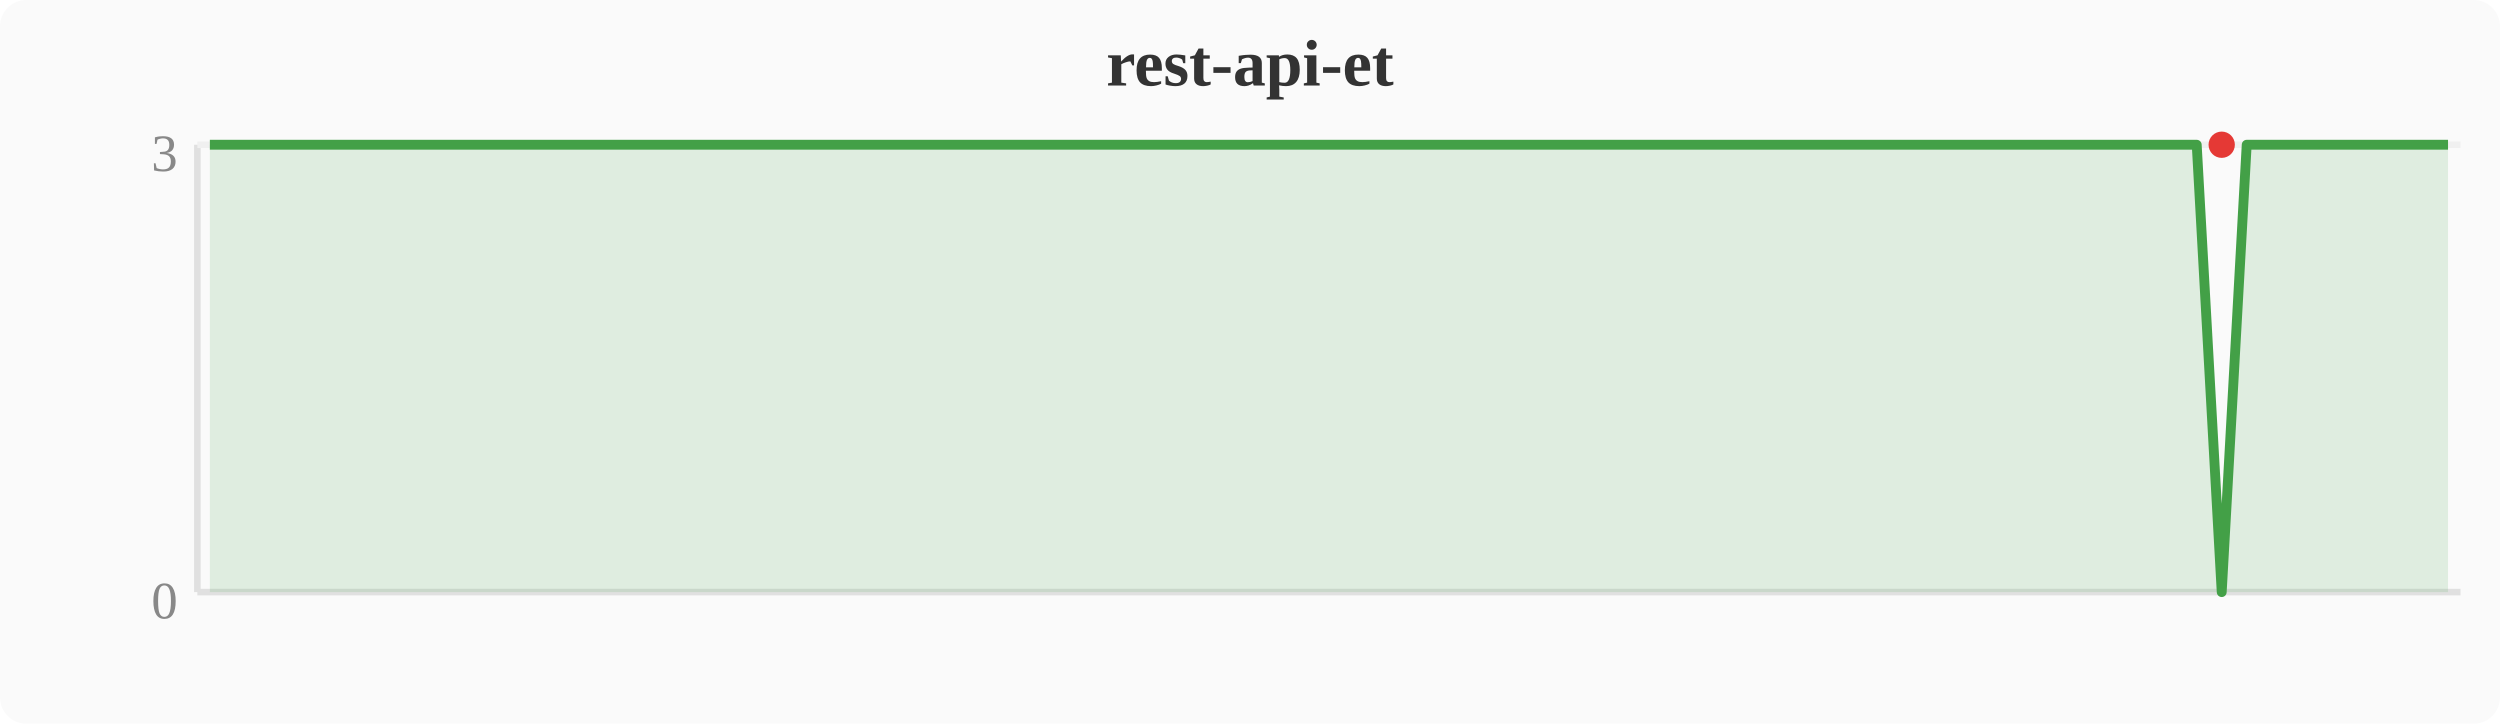
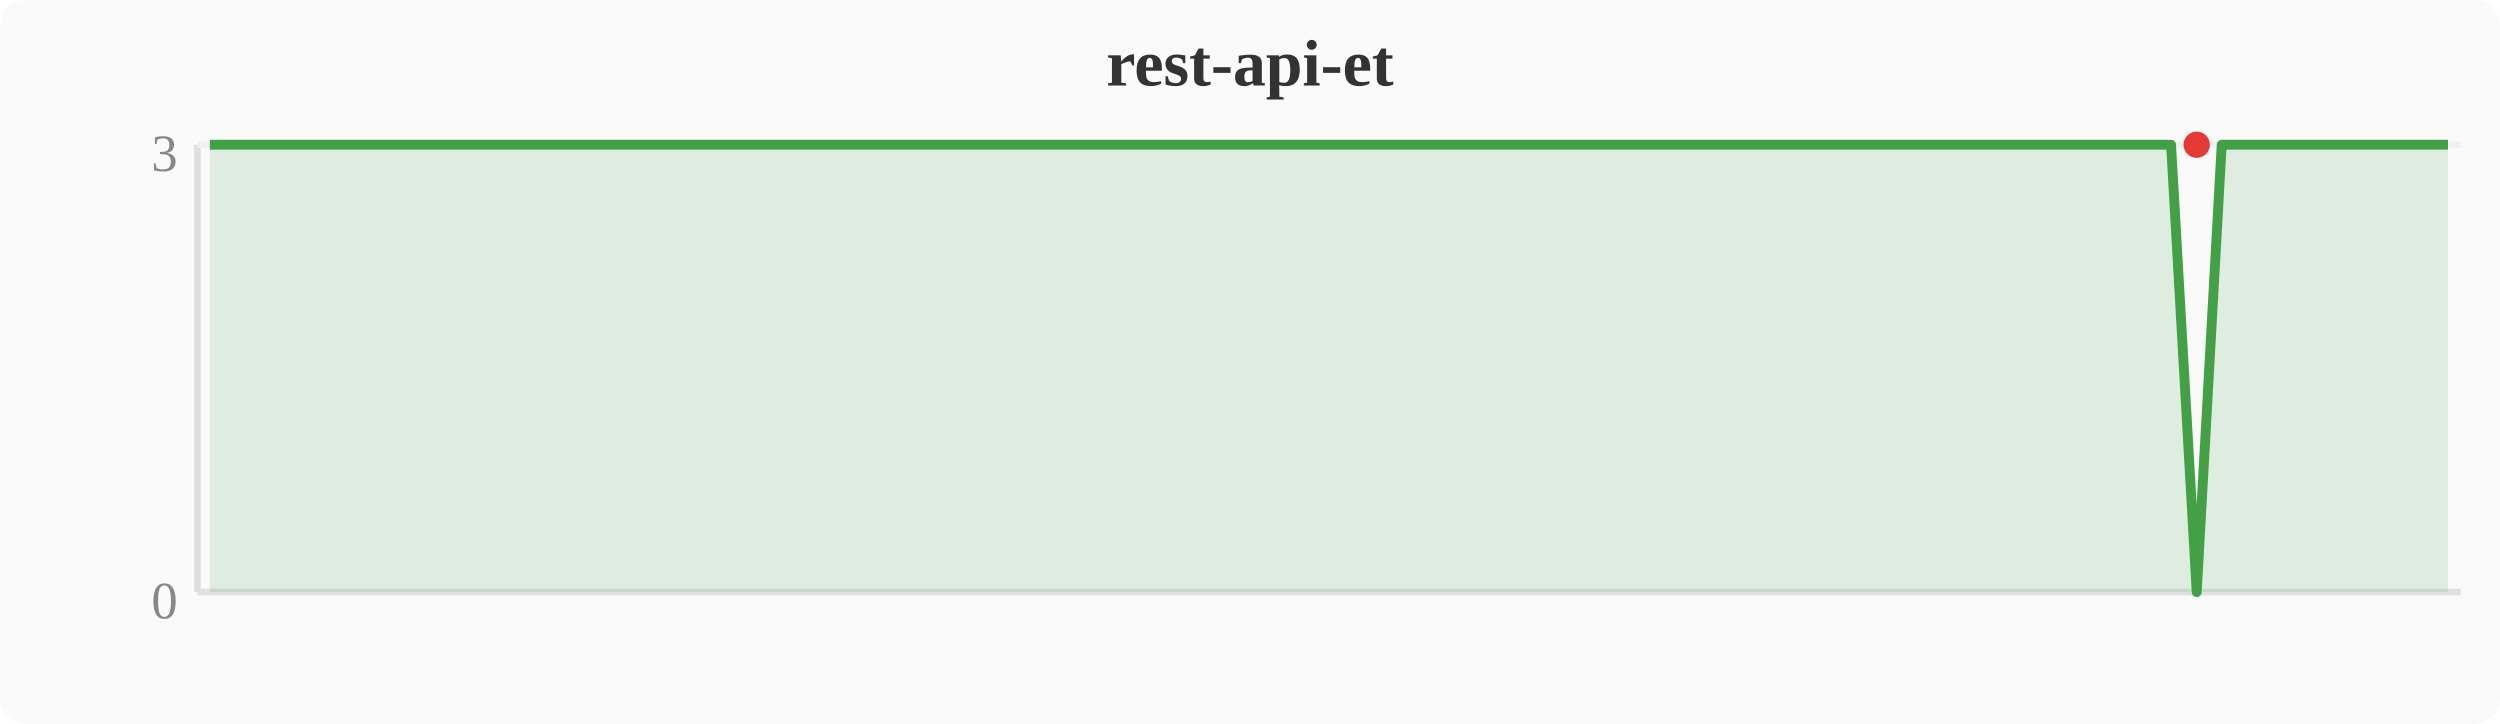
<svg xmlns="http://www.w3.org/2000/svg" width="380" height="110" viewBox="0 0 380 110">
  <rect width="380" height="110" fill="#fafafa" rx="4" />
  <text x="190" y="13" text-anchor="middle" font-size="10" font-weight="bold" fill="#333">rest-api-et</text>
  <line x1="30" y1="22" x2="30" y2="90" stroke="#e0e0e0" stroke-width="1" />
  <line x1="30" y1="90" x2="374" y2="90" stroke="#e0e0e0" stroke-width="1" />
  <line x1="30" y1="22" x2="374" y2="22" stroke="#f0f0f0" stroke-width="1" />
  <text x="27" y="94" text-anchor="end" font-size="8" fill="#888">0</text>
  <text x="27" y="26" text-anchor="end" font-size="8" fill="#888">3</text>
-   <polygon points="31.9,22.0 35.7,22.0 39.6,22.0 43.4,22.0 47.2,22.0 51.0,22.0 54.8,22.0 58.7,22.0 62.5,22.0 66.3,22.0 70.1,22.0 74.0,22.0 77.8,22.0 81.6,22.0 85.4,22.0 89.2,22.0 93.1,22.0 96.9,22.0 100.7,22.0 104.5,22.0 108.4,22.0 112.2,22.0 116.0,22.0 119.8,22.0 123.6,22.0 127.5,22.0 131.3,22.0 135.1,22.0 138.9,22.0 142.8,22.0 146.6,22.0 150.4,22.0 154.2,22.0 158.0,22.0 161.9,22.0 165.7,22.0 169.5,22.0 173.3,22.0 177.2,22.0 181.0,22.0 184.8,22.0 188.6,22.0 192.4,22.0 196.3,22.0 200.1,22.0 203.9,22.0 207.7,22.0 211.6,22.0 215.4,22.0 219.2,22.0 223.0,22.0 226.8,22.0 230.7,22.0 234.5,22.0 238.3,22.0 242.1,22.0 246.0,22.0 249.8,22.0 253.6,22.0 257.4,22.0 261.2,22.0 265.1,22.0 268.9,22.0 272.7,22.0 276.5,22.0 280.4,22.0 284.2,22.0 288.0,22.0 291.8,22.0 295.6,22.0 299.5,22.0 303.3,22.0 307.1,22.0 310.9,22.0 314.8,22.0 318.6,22.0 322.4,22.0 326.2,22.0 330.0,22.0 333.9,22.0 337.7,90.0 341.5,22.0 345.3,22.0 349.2,22.0 353.0,22.0 356.8,22.0 360.6,22.0 364.4,22.0 368.3,22.0 372.1,22.0 372.1,90 31.9,90" fill="#43a047" opacity="0.15" />
-   <polyline points="31.9,22.0 35.7,22.0 39.6,22.0 43.4,22.0 47.2,22.0 51.0,22.0 54.8,22.0 58.7,22.0 62.5,22.0 66.3,22.0 70.1,22.0 74.0,22.0 77.8,22.0 81.6,22.0 85.4,22.0 89.2,22.0 93.1,22.0 96.9,22.0 100.7,22.0 104.5,22.0 108.4,22.0 112.2,22.0 116.0,22.0 119.8,22.0 123.6,22.0 127.5,22.0 131.3,22.0 135.1,22.0 138.9,22.0 142.8,22.0 146.6,22.0 150.4,22.0 154.2,22.0 158.0,22.0 161.9,22.0 165.7,22.0 169.5,22.0 173.3,22.0 177.2,22.0 181.0,22.0 184.8,22.0 188.6,22.0 192.4,22.0 196.3,22.0 200.1,22.0 203.9,22.0 207.7,22.0 211.6,22.0 215.4,22.0 219.2,22.0 223.0,22.0 226.8,22.0 230.7,22.0 234.5,22.0 238.3,22.0 242.1,22.0 246.0,22.0 249.8,22.0 253.6,22.0 257.4,22.0 261.2,22.0 265.1,22.0 268.9,22.0 272.7,22.0 276.5,22.0 280.4,22.0 284.2,22.0 288.0,22.0 291.8,22.0 295.6,22.0 299.5,22.0 303.3,22.0 307.1,22.0 310.9,22.0 314.8,22.0 318.6,22.0 322.4,22.0 326.2,22.0 330.0,22.0 333.9,22.0 337.7,90.0 341.5,22.0 345.3,22.0 349.2,22.0 353.0,22.0 356.8,22.0 360.6,22.0 364.4,22.0 368.3,22.0 372.1,22.0" fill="none" stroke="#43a047" stroke-width="1.5" stroke-linejoin="round" />
-   <circle cx="337.7" cy="22.0" r="2" fill="#e53935" />
+   <polygon points="31.9,22.0 35.7,22.0 39.6,22.0 43.4,22.0 47.2,22.0 51.0,22.0 54.8,22.0 58.7,22.0 62.5,22.0 66.3,22.0 70.1,22.0 74.0,22.0 77.8,22.0 81.6,22.0 85.4,22.0 89.2,22.0 93.1,22.0 96.9,22.0 100.7,22.0 104.5,22.0 108.4,22.0 112.2,22.0 116.0,22.0 119.8,22.0 123.6,22.0 127.5,22.0 131.3,22.0 135.1,22.0 138.9,22.0 142.8,22.0 146.6,22.0 150.4,22.0 154.2,22.0 158.0,22.0 161.9,22.0 165.7,22.0 169.5,22.0 173.3,22.0 177.2,22.0 181.0,22.0 184.8,22.0 188.6,22.0 192.4,22.0 196.3,22.0 200.1,22.0 203.9,22.0 207.7,22.0 211.6,22.0 215.4,22.0 219.2,22.0 223.0,22.0 226.8,22.0 230.7,22.0 234.5,22.0 238.3,22.0 242.1,22.0 246.0,22.0 249.8,22.0 253.6,22.0 257.4,22.0 261.2,22.0 265.1,22.0 268.9,22.0 272.7,22.0 276.5,22.0 280.4,22.0 284.2,22.0 288.0,22.0 291.8,22.0 295.6,22.0 299.5,22.0 303.3,22.0 307.1,22.0 310.9,22.0 314.8,22.0 318.6,22.0 322.4,22.0 326.2,22.0 330.0,22.0 333.9,90.0 337.7,22.0 341.5,22.0 345.3,22.0 349.2,22.0 353.0,22.0 356.8,22.0 360.6,22.0 364.4,22.0 368.3,22.0 372.1,22.0 372.1,90 31.9,90" fill="#43a047" opacity="0.15" />
+   <polyline points="31.9,22.0 35.7,22.0 39.6,22.0 43.4,22.0 47.2,22.0 51.0,22.0 54.8,22.0 58.7,22.0 62.5,22.0 66.3,22.0 70.1,22.0 74.0,22.0 77.8,22.0 81.6,22.0 85.4,22.0 89.2,22.0 93.1,22.0 96.9,22.0 100.7,22.0 104.5,22.0 108.4,22.0 112.2,22.0 116.0,22.0 119.8,22.0 123.6,22.0 127.5,22.0 131.3,22.0 135.1,22.0 138.9,22.0 142.8,22.0 146.6,22.0 150.4,22.0 154.2,22.0 158.0,22.0 161.9,22.0 165.7,22.0 169.5,22.0 173.3,22.0 177.2,22.0 181.0,22.0 184.8,22.0 188.6,22.0 192.4,22.0 196.3,22.0 200.1,22.0 203.9,22.0 207.7,22.0 211.6,22.0 215.4,22.0 219.2,22.0 223.0,22.0 226.8,22.0 230.7,22.0 234.5,22.0 238.3,22.0 242.1,22.0 246.0,22.0 249.8,22.0 253.6,22.0 257.4,22.0 261.2,22.0 265.1,22.0 268.9,22.0 272.7,22.0 276.5,22.0 280.4,22.0 284.2,22.0 288.0,22.0 291.8,22.0 295.6,22.0 299.5,22.0 303.3,22.0 307.1,22.0 310.9,22.0 314.8,22.0 318.6,22.0 322.4,22.0 326.2,22.0 330.0,22.0 333.9,90.0 337.7,22.0 341.5,22.0 345.3,22.0 349.2,22.0 353.0,22.0 356.8,22.0 360.6,22.0 364.4,22.0 368.3,22.0 372.1,22.0" fill="none" stroke="#43a047" stroke-width="1.5" stroke-linejoin="round" />
+   <circle cx="333.9" cy="22.0" r="2" fill="#e53935" />
</svg>
